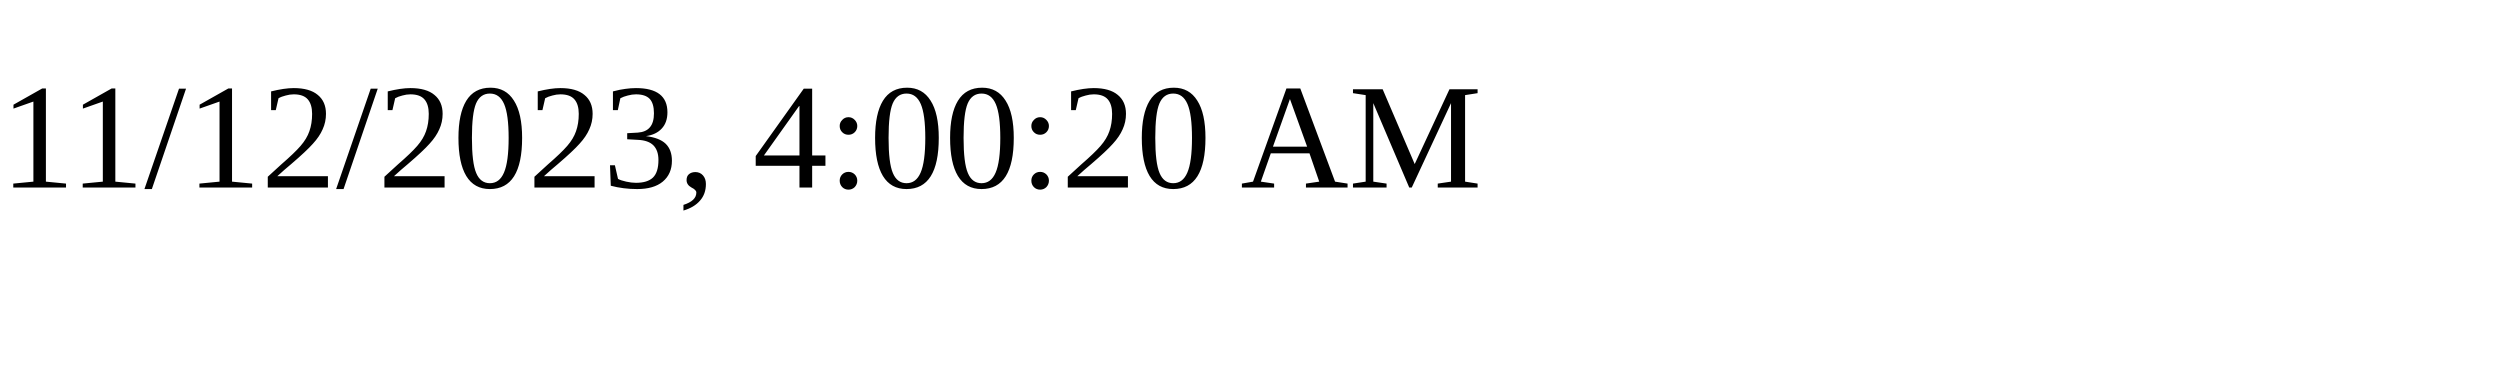
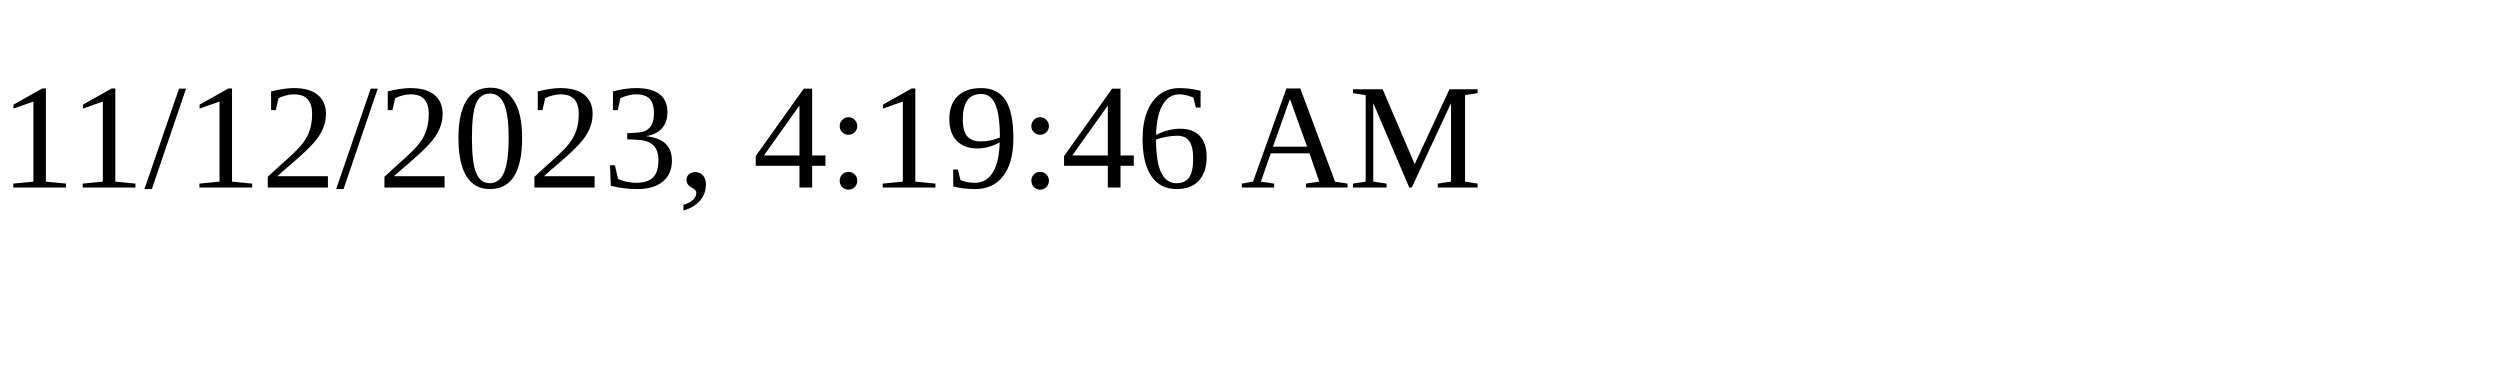
<svg xmlns="http://www.w3.org/2000/svg" height="30" width="200">
-   <text x="0" y="15">11/12/2023, 4:00:20 AM</text>
+   <text x="0" y="15">11/12/2023, 4:19:46 AM</text>
</svg>
